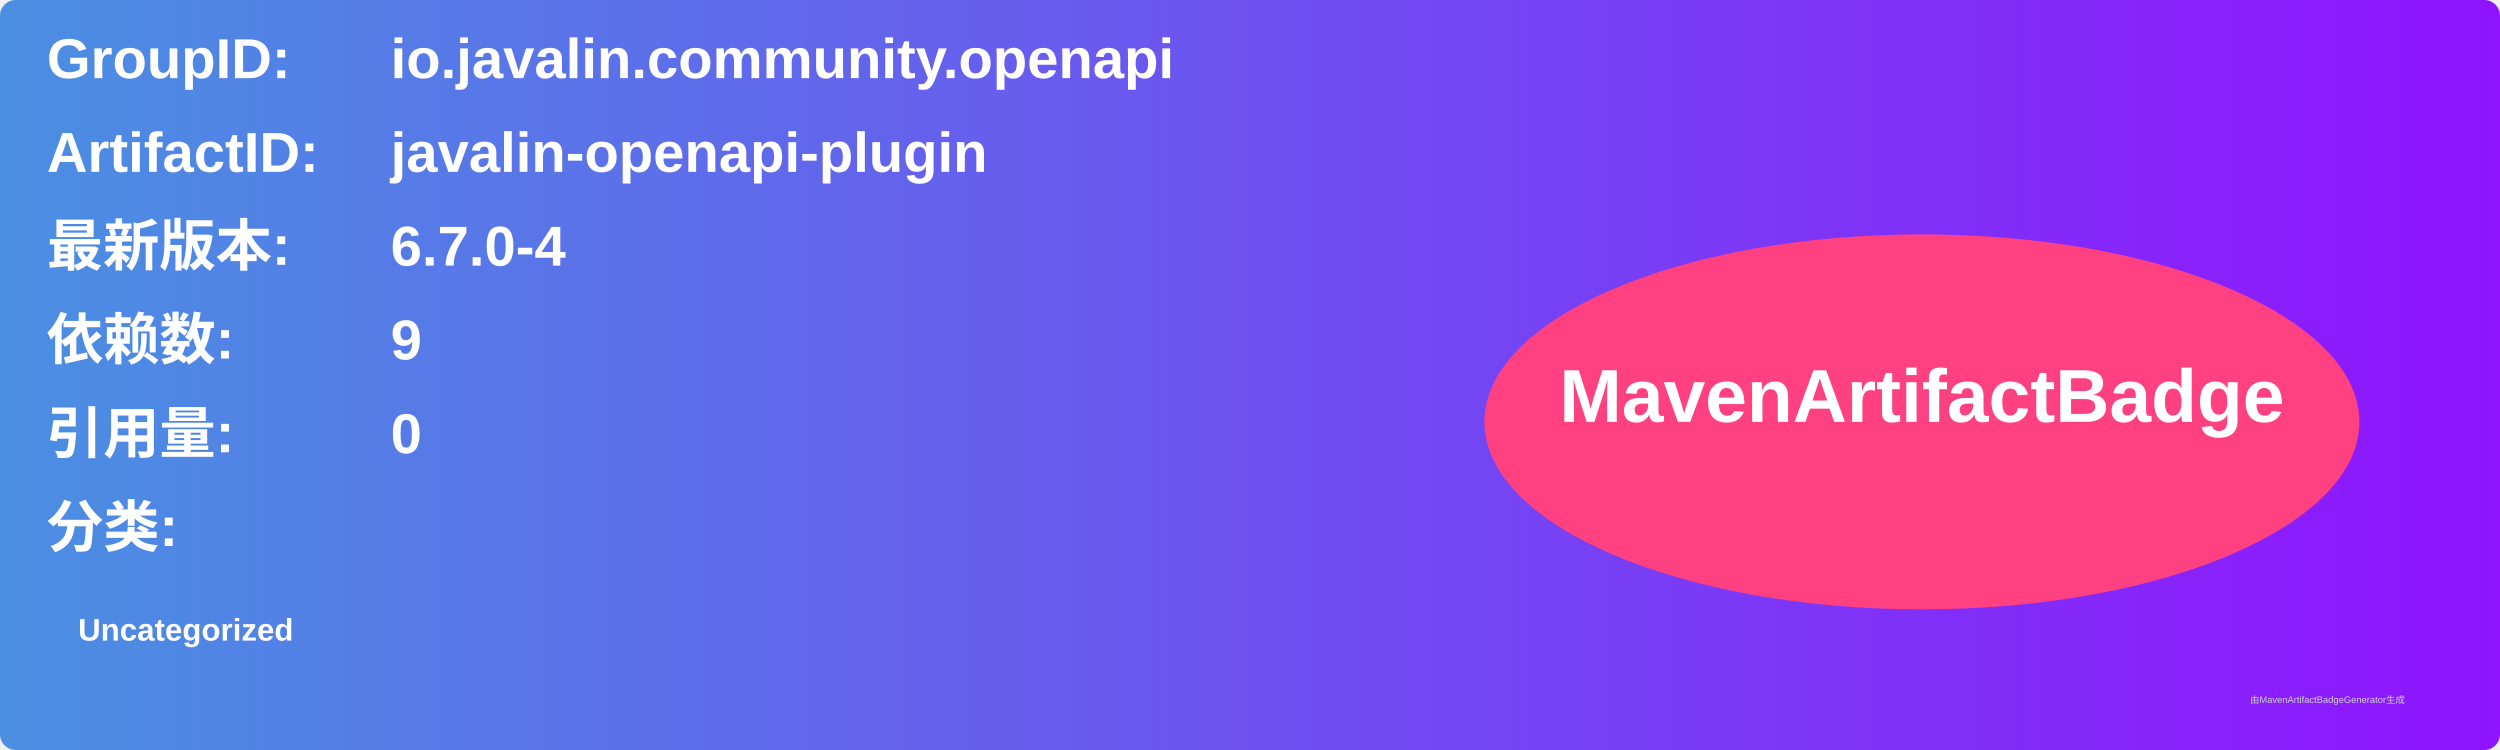
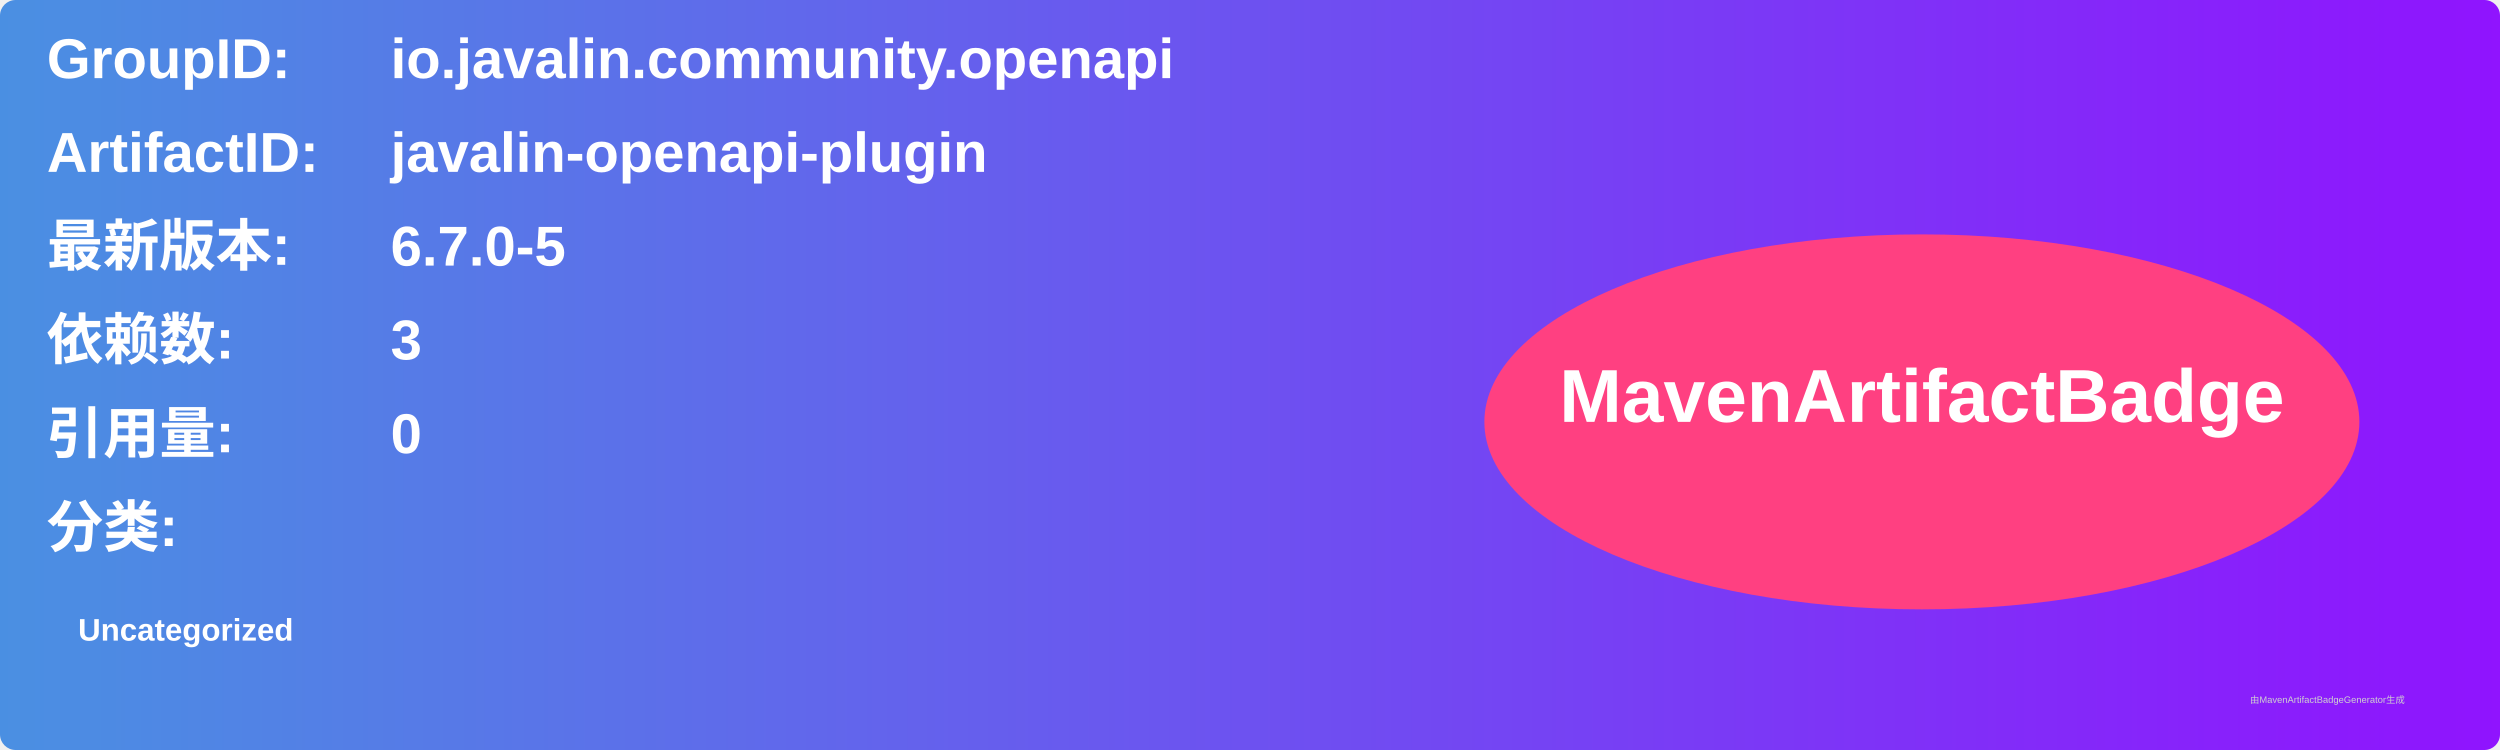
<svg xmlns="http://www.w3.org/2000/svg" width="800" height="240" viewBox="0 0 800 240">
  <linearGradient id="grad" x1="0%" y1="0%" x2="100%" y2="0%">
    <stop offset="0%" stop-color="#4a90e2" />
    <stop offset="100%" stop-color="#9013fe" />
  </linearGradient>
  <rect width="100%" height="100%" rx="5" ry="5" fill="url(#grad)" />
  <g transform="translate(15, 15)">
    <text x="0" y="10" font-family="Arial" font-size="18" fill="white" font-weight="bold" width="260">GroupID:</text>
    <text x="110" y="10" font-family="Arial" font-size="18" fill="white" font-weight="bold" width="460">io.javalin.community.openapi</text>
    <text x="0" y="40" font-family="Arial" font-size="18" fill="white" font-weight="bold" width="260">ArtifactID:</text>
    <text x="110" y="40" font-family="Arial" font-size="18" fill="white" font-weight="bold" width="460">javalin-openapi-plugin</text>
    <text x="0" y="70" font-family="Arial" font-size="18" fill="white" font-weight="bold">最新版本:</text>
    <text x="110" y="70" font-family="Arial" font-size="18" fill="white" font-weight="bold">
-       <tspan font-weight="bold">6.7.0-4</tspan>
+       <tspan font-weight="bold">6.7.0-5</tspan>
    </text>
    <text x="0" y="100" font-family="Arial" font-size="18" fill="white" font-weight="bold">依赖数: </text>
    <text x="110" y="100" font-family="Arial" font-size="18" fill="white">
-       <tspan font-weight="bold">9</tspan>
+       <tspan font-weight="bold">3</tspan>
    </text>
    <text x="0" y="130" font-family="Arial" font-size="18" fill="white" font-weight="bold">引用量: </text>
    <text x="110" y="130" font-family="Arial" font-size="18" fill="white">
      <tspan font-weight="bold">0</tspan>
    </text>
    <text x="0" y="160" font-family="Arial" font-size="18" fill="white" font-weight="bold">分类:</text>
    <text x="10" y="190" font-family="Arial" font-size="10" fill="white">
      <tspan font-weight="bold">Uncategorized</tspan>
    </text>
    <ellipse cx="600" cy="120" rx="140" ry="60" fill="#ff4081" />
    <text x="600" y="120" text-anchor="middle" font-family="Arial" font-size="24" fill="white" font-weight="bold">MavenArtifactBadge</text>
  </g>
  <text x="720" y="225" font-family="Arial" font-size="3" fill="#d0d0d0">由MavenArtifactBadgeGenerator生成</text>
</svg>
